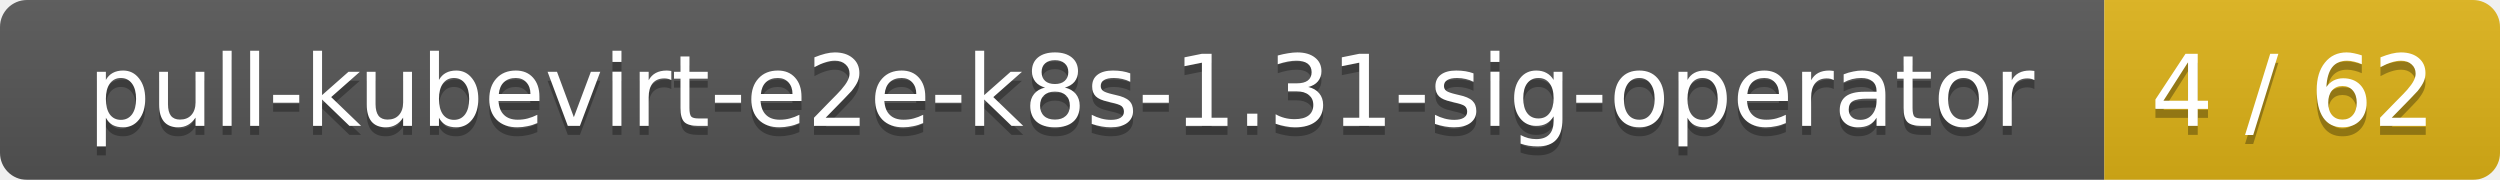
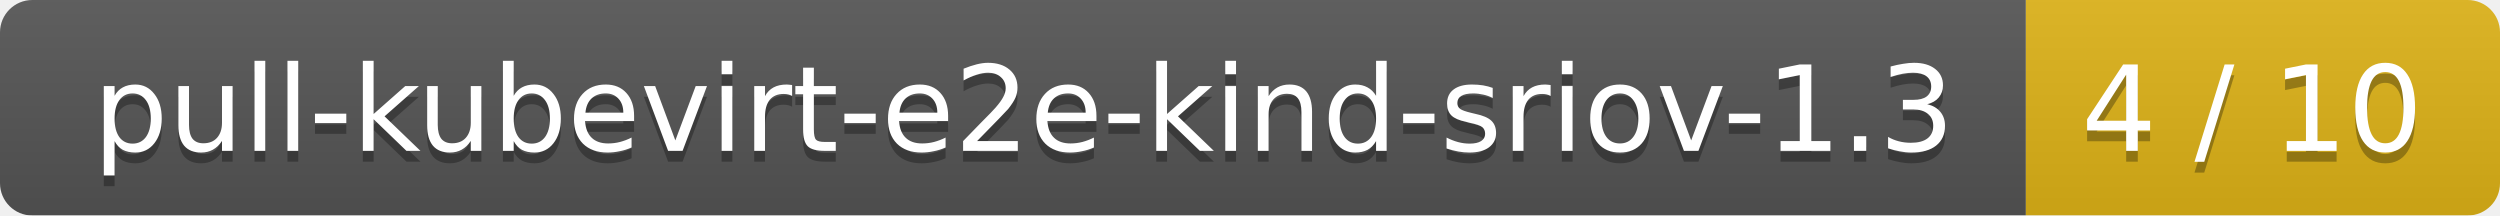
- <svg xmlns="http://www.w3.org/2000/svg" width="278" height="20">
+ <svg xmlns="http://www.w3.org/2000/svg" width="232" height="20">
  <linearGradient id="smooth" x2="0" y2="100%">
    <stop offset="0" stop-color="#bbb" stop-opacity=".1" />
    <stop offset="1" stop-opacity=".1" />
  </linearGradient>
  <mask id="round">
-     <rect width="278" height="20" rx="3" fill="#fff" />
+     <rect width="232" height="20" rx="3" fill="#fff" />
  </mask>
  <g mask="url(#round)">
-     <rect width="234" height="20" fill="#555" />
-     <rect x="234" width="44" height="20" fill="#dfb317" />
-     <rect width="278" height="20" fill="url(#smooth)" />
+     <rect width="188" height="20" fill="#555" />
+     <rect x="188" width="44" height="20" fill="#dfb317" />
+     <rect width="232" height="20" fill="url(#smooth)" />
  </g>
  <g fill="#fff" text-anchor="middle" font-family="DejaVu Sans,Verdana,Geneva,sans-serif" font-size="11">
-     <text x="118" y="15" fill="#010101" fill-opacity=".3">pull-kubevirt-e2e-k8s-1.31-sig-operator</text>
-     <text x="118" y="14">pull-kubevirt-e2e-k8s-1.31-sig-operator</text>
-     <text x="255" y="15" fill="#010101" fill-opacity=".3">4 / 62</text>
-     <text x="255" y="14">4 / 62</text>
+     <text x="95" y="15" fill="#010101" fill-opacity=".3">pull-kubevirt-e2e-kind-sriov-1.3</text>
+     <text x="95" y="14">pull-kubevirt-e2e-kind-sriov-1.3</text>
+     <text x="209" y="15" fill="#010101" fill-opacity=".3">4 / 10</text>
+     <text x="209" y="14">4 / 10</text>
  </g>
</svg>
